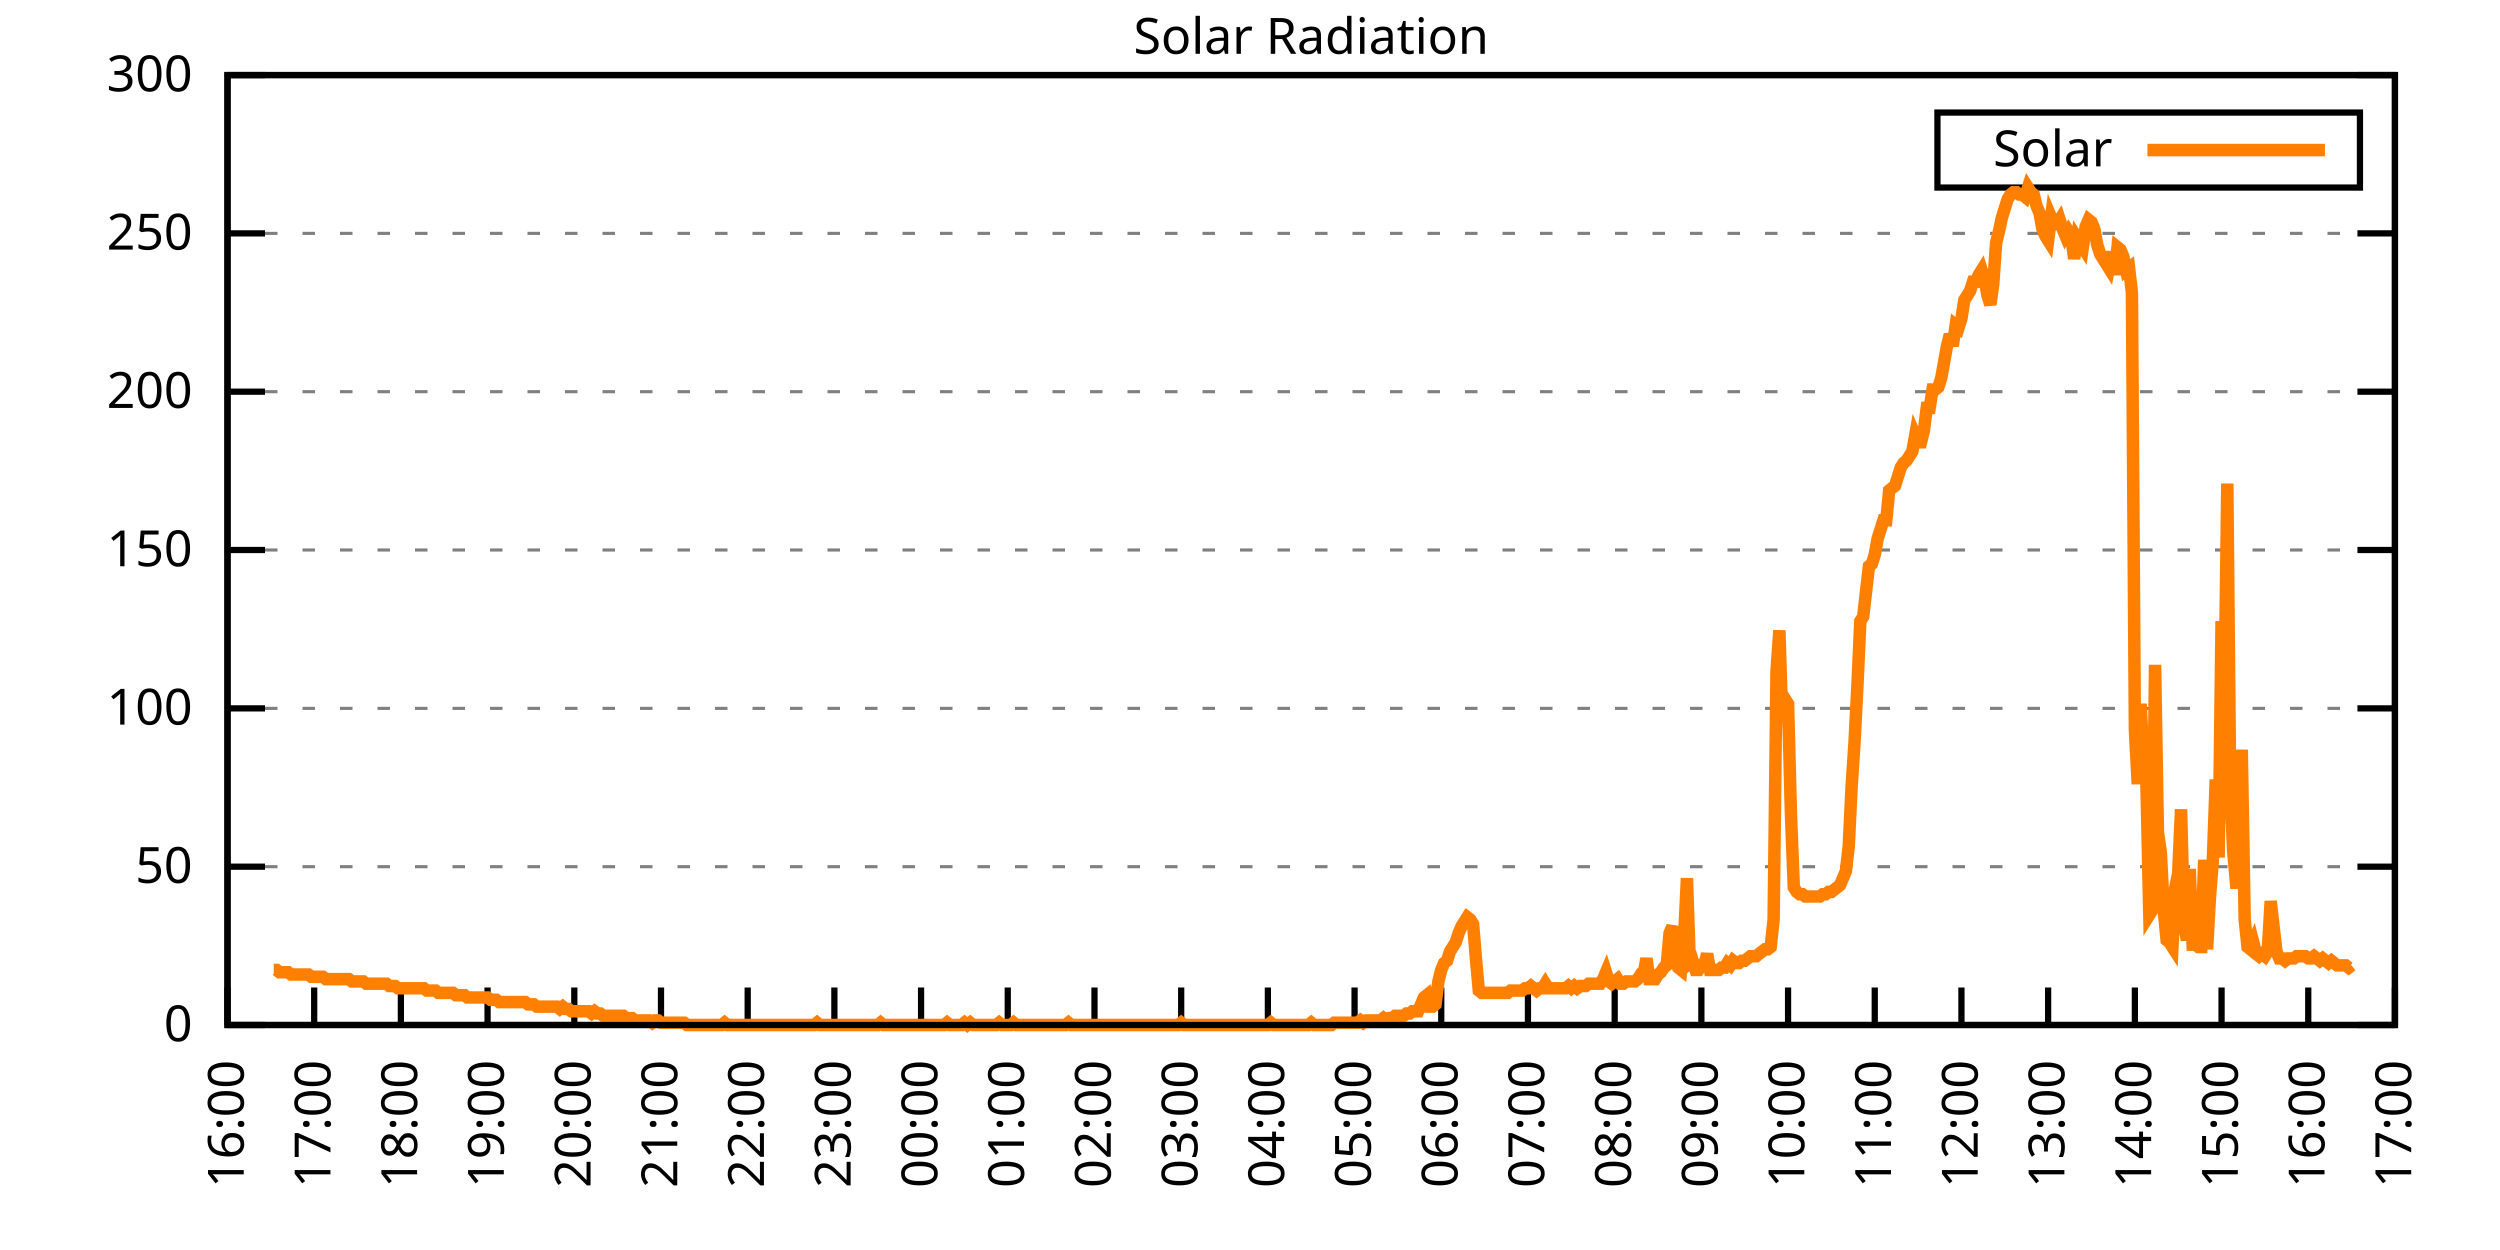
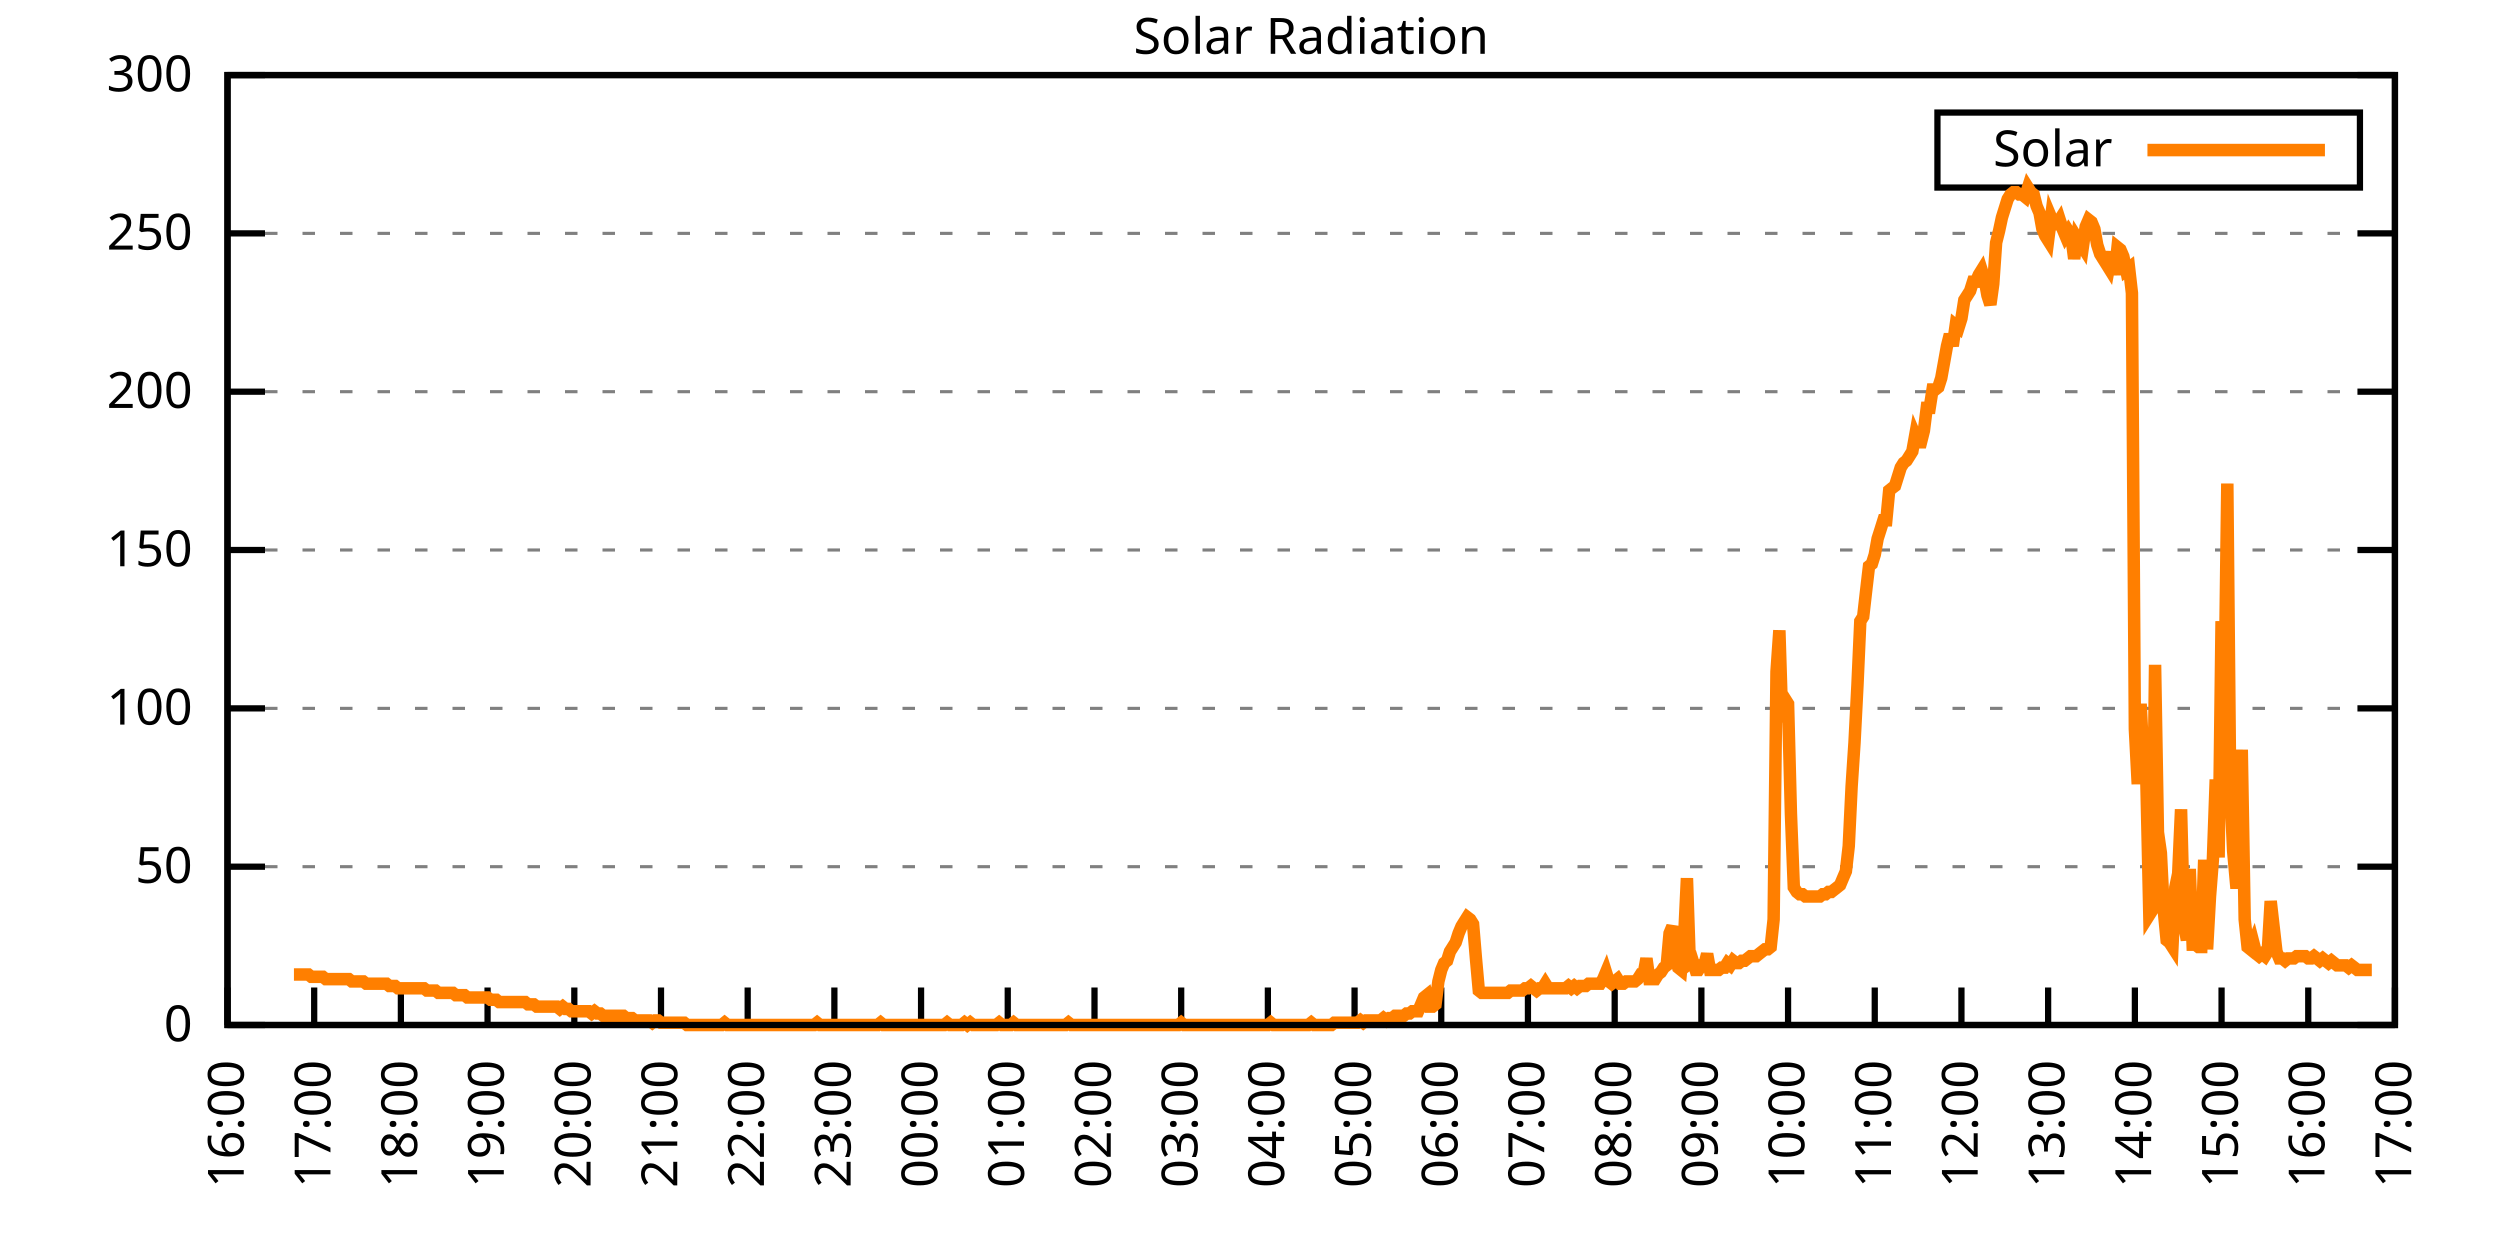
<svg xmlns="http://www.w3.org/2000/svg" xmlns:xlink="http://www.w3.org/1999/xlink" width="400" height="200" viewBox="0 0 400 200">
  <g id="gnuplot_canvas">
    <rect x="0" y="0" width="400" height="200" fill="none" />
    <defs>
      <circle id="gpDot" r="0.5" stroke-width="0.5" stroke="currentColor" />
      <path id="gpPt0" stroke-width="0.333" stroke="currentColor" d="M-1,0 h2 M0,-1 v2" />
      <path id="gpPt1" stroke-width="0.333" stroke="currentColor" d="M-1,-1 L1,1 M1,-1 L-1,1" />
      <path id="gpPt2" stroke-width="0.333" stroke="currentColor" d="M-1,0 L1,0 M0,-1 L0,1 M-1,-1 L1,1 M-1,1 L1,-1" />
      <rect id="gpPt3" stroke-width="0.333" stroke="currentColor" x="-1" y="-1" width="2" height="2" />
      <rect id="gpPt4" stroke-width="0.333" stroke="currentColor" fill="currentColor" x="-1" y="-1" width="2" height="2" />
      <circle id="gpPt5" stroke-width="0.333" stroke="currentColor" cx="0" cy="0" r="1" />
      <use xlink:href="#gpPt5" id="gpPt6" fill="currentColor" stroke="none" />
      <path id="gpPt7" stroke-width="0.333" stroke="currentColor" d="M0,-1.33 L-1.33,0.67 L1.33,0.67 z" />
      <use xlink:href="#gpPt7" id="gpPt8" fill="currentColor" stroke="none" />
      <use xlink:href="#gpPt7" id="gpPt9" stroke="currentColor" transform="rotate(180)" />
      <use xlink:href="#gpPt9" id="gpPt10" fill="currentColor" stroke="none" />
      <use xlink:href="#gpPt3" id="gpPt11" stroke="currentColor" transform="rotate(45)" />
      <use xlink:href="#gpPt11" id="gpPt12" fill="currentColor" stroke="none" />
      <path id="gpPt13" stroke-width="0.333" stroke="currentColor" d="M0,1.330 L1.265,0.411 L0.782,-1.067 L-0.782,-1.076 L-1.265,0.411 z" />
      <use xlink:href="#gpPt13" id="gpPt14" fill="currentColor" stroke="none" />
      <filter id="textbox" filterUnits="objectBoundingBox" x="0" y="0" height="1" width="1">
        <feFlood flood-color="white" flood-opacity="1" result="bgnd" />
        <feComposite in="SourceGraphic" in2="bgnd" operator="atop" />
      </filter>
      <filter id="greybox" filterUnits="objectBoundingBox" x="0" y="0" height="1" width="1">
        <feFlood flood-color="lightgrey" flood-opacity="1" result="grey" />
        <feComposite in="SourceGraphic" in2="grey" operator="atop" />
      </filter>
    </defs>
    <g fill="none" color="white" stroke="currentColor" stroke-width="1.00" stroke-linecap="butt" stroke-linejoin="miter">
</g>
    <g fill="none" color="black" stroke="currentColor" stroke-width="1.00" stroke-linecap="butt" stroke-linejoin="miter">
      <g stroke="none" shape-rendering="crispEdges">
        <polygon fill="rgb(255, 255, 255)" points="36.40,164.00 383.18,164.00 383.18,12.02 36.40,12.02 " />
      </g>
    </g>
    <g fill="none" color="black" stroke="currentColor" stroke-width="1.00" stroke-linecap="butt" stroke-linejoin="miter">
</g>
    <g fill="none" color="black" stroke="black" stroke-width="0.50" stroke-linecap="butt" stroke-linejoin="miter">
</g>
    <g fill="none" color="gray" stroke="currentColor" stroke-width="0.50" stroke-linecap="butt" stroke-linejoin="miter">
      <path stroke="gray" stroke-dasharray="2,4" class="gridline" d="M36.40,164.00 L383.19,164.00  " />
    </g>
    <g fill="none" color="gray" stroke="gray" stroke-width="1.00" stroke-linecap="butt" stroke-linejoin="miter">
</g>
    <g fill="none" color="black" stroke="currentColor" stroke-width="1.00" stroke-linecap="butt" stroke-linejoin="miter">
      <path stroke="black" d="M36.40,164.00 L42.40,164.00 M383.19,164.00 L377.19,164.00  " />
      <g transform="translate(30.80,166.60)" stroke="none" fill="black" font-family="Sans" font-size="8.00" text-anchor="end">
        <text>
          <tspan font-family="Sans"> 0</tspan>
        </text>
      </g>
    </g>
    <g fill="none" color="black" stroke="currentColor" stroke-width="1.00" stroke-linecap="butt" stroke-linejoin="miter">
</g>
    <g fill="none" color="black" stroke="black" stroke-width="0.50" stroke-linecap="butt" stroke-linejoin="miter">
</g>
    <g fill="none" color="gray" stroke="currentColor" stroke-width="0.50" stroke-linecap="butt" stroke-linejoin="miter">
      <path stroke="gray" stroke-dasharray="2,4" class="gridline" d="M36.40,138.67 L383.19,138.67  " />
    </g>
    <g fill="none" color="gray" stroke="gray" stroke-width="1.00" stroke-linecap="butt" stroke-linejoin="miter">
</g>
    <g fill="none" color="black" stroke="currentColor" stroke-width="1.00" stroke-linecap="butt" stroke-linejoin="miter">
      <path stroke="black" d="M36.40,138.67 L42.40,138.67 M383.19,138.67 L377.19,138.67  " />
      <g transform="translate(30.80,141.27)" stroke="none" fill="black" font-family="Sans" font-size="8.00" text-anchor="end">
        <text>
          <tspan font-family="Sans"> 50</tspan>
        </text>
      </g>
    </g>
    <g fill="none" color="black" stroke="currentColor" stroke-width="1.00" stroke-linecap="butt" stroke-linejoin="miter">
</g>
    <g fill="none" color="black" stroke="black" stroke-width="0.50" stroke-linecap="butt" stroke-linejoin="miter">
</g>
    <g fill="none" color="gray" stroke="currentColor" stroke-width="0.50" stroke-linecap="butt" stroke-linejoin="miter">
      <path stroke="gray" stroke-dasharray="2,4" class="gridline" d="M36.40,113.34 L383.19,113.34  " />
    </g>
    <g fill="none" color="gray" stroke="gray" stroke-width="1.00" stroke-linecap="butt" stroke-linejoin="miter">
</g>
    <g fill="none" color="black" stroke="currentColor" stroke-width="1.00" stroke-linecap="butt" stroke-linejoin="miter">
      <path stroke="black" d="M36.40,113.34 L42.40,113.34 M383.19,113.34 L377.19,113.34  " />
      <g transform="translate(30.80,115.94)" stroke="none" fill="black" font-family="Sans" font-size="8.00" text-anchor="end">
        <text>
          <tspan font-family="Sans"> 100</tspan>
        </text>
      </g>
    </g>
    <g fill="none" color="black" stroke="currentColor" stroke-width="1.00" stroke-linecap="butt" stroke-linejoin="miter">
</g>
    <g fill="none" color="black" stroke="black" stroke-width="0.50" stroke-linecap="butt" stroke-linejoin="miter">
</g>
    <g fill="none" color="gray" stroke="currentColor" stroke-width="0.50" stroke-linecap="butt" stroke-linejoin="miter">
      <path stroke="gray" stroke-dasharray="2,4" class="gridline" d="M36.40,88.00 L383.19,88.00  " />
    </g>
    <g fill="none" color="gray" stroke="gray" stroke-width="1.00" stroke-linecap="butt" stroke-linejoin="miter">
</g>
    <g fill="none" color="black" stroke="currentColor" stroke-width="1.00" stroke-linecap="butt" stroke-linejoin="miter">
      <path stroke="black" d="M36.40,88.00 L42.40,88.00 M383.19,88.00 L377.19,88.00  " />
      <g transform="translate(30.80,90.60)" stroke="none" fill="black" font-family="Sans" font-size="8.00" text-anchor="end">
        <text>
          <tspan font-family="Sans"> 150</tspan>
        </text>
      </g>
    </g>
    <g fill="none" color="black" stroke="currentColor" stroke-width="1.00" stroke-linecap="butt" stroke-linejoin="miter">
</g>
    <g fill="none" color="black" stroke="black" stroke-width="0.50" stroke-linecap="butt" stroke-linejoin="miter">
</g>
    <g fill="none" color="gray" stroke="currentColor" stroke-width="0.50" stroke-linecap="butt" stroke-linejoin="miter">
      <path stroke="gray" stroke-dasharray="2,4" class="gridline" d="M36.40,62.67 L383.19,62.67  " />
    </g>
    <g fill="none" color="gray" stroke="gray" stroke-width="1.00" stroke-linecap="butt" stroke-linejoin="miter">
</g>
    <g fill="none" color="black" stroke="currentColor" stroke-width="1.00" stroke-linecap="butt" stroke-linejoin="miter">
      <path stroke="black" d="M36.40,62.67 L42.40,62.67 M383.19,62.67 L377.19,62.67  " />
      <g transform="translate(30.80,65.27)" stroke="none" fill="black" font-family="Sans" font-size="8.00" text-anchor="end">
        <text>
          <tspan font-family="Sans"> 200</tspan>
        </text>
      </g>
    </g>
    <g fill="none" color="black" stroke="currentColor" stroke-width="1.00" stroke-linecap="butt" stroke-linejoin="miter">
</g>
    <g fill="none" color="black" stroke="black" stroke-width="0.50" stroke-linecap="butt" stroke-linejoin="miter">
</g>
    <g fill="none" color="gray" stroke="currentColor" stroke-width="0.50" stroke-linecap="butt" stroke-linejoin="miter">
      <path stroke="gray" stroke-dasharray="2,4" class="gridline" d="M36.40,37.34 L383.19,37.34  " />
    </g>
    <g fill="none" color="gray" stroke="gray" stroke-width="1.00" stroke-linecap="butt" stroke-linejoin="miter">
</g>
    <g fill="none" color="black" stroke="currentColor" stroke-width="1.00" stroke-linecap="butt" stroke-linejoin="miter">
      <path stroke="black" d="M36.40,37.34 L42.40,37.34 M383.19,37.34 L377.19,37.34  " />
      <g transform="translate(30.80,39.94)" stroke="none" fill="black" font-family="Sans" font-size="8.00" text-anchor="end">
        <text>
          <tspan font-family="Sans"> 250</tspan>
        </text>
      </g>
    </g>
    <g fill="none" color="black" stroke="currentColor" stroke-width="1.00" stroke-linecap="butt" stroke-linejoin="miter">
</g>
    <g fill="none" color="black" stroke="black" stroke-width="0.50" stroke-linecap="butt" stroke-linejoin="miter">
</g>
    <g fill="none" color="gray" stroke="currentColor" stroke-width="0.50" stroke-linecap="butt" stroke-linejoin="miter">
      <path stroke="gray" stroke-dasharray="2,4" class="gridline" d="M36.40,12.01 L383.19,12.01  " />
    </g>
    <g fill="none" color="gray" stroke="gray" stroke-width="1.00" stroke-linecap="butt" stroke-linejoin="miter">
</g>
    <g fill="none" color="black" stroke="currentColor" stroke-width="1.00" stroke-linecap="butt" stroke-linejoin="miter">
      <path stroke="black" d="M36.40,12.01 L42.40,12.01 M383.19,12.01 L377.19,12.01  " />
      <g transform="translate(30.80,14.61)" stroke="none" fill="black" font-family="Sans" font-size="8.00" text-anchor="end">
        <text>
          <tspan font-family="Sans"> 300</tspan>
        </text>
      </g>
    </g>
    <g fill="none" color="black" stroke="currentColor" stroke-width="1.00" stroke-linecap="butt" stroke-linejoin="miter">
      <path stroke="black" d="M36.40,164.00 L36.40,158.00  " />
      <g transform="translate(39.00,169.60) rotate(270.00)" stroke="none" fill="black" font-family="Sans" font-size="8.00" text-anchor="end">
        <text>
          <tspan font-family="Sans">16:00</tspan>
        </text>
      </g>
    </g>
    <g fill="none" color="black" stroke="currentColor" stroke-width="1.00" stroke-linecap="butt" stroke-linejoin="miter">
      <path stroke="black" d="M50.27,164.00 L50.27,158.00  " />
      <g transform="translate(52.87,169.60) rotate(270.00)" stroke="none" fill="black" font-family="Sans" font-size="8.00" text-anchor="end">
        <text>
          <tspan font-family="Sans">17:00</tspan>
        </text>
      </g>
    </g>
    <g fill="none" color="black" stroke="currentColor" stroke-width="1.00" stroke-linecap="butt" stroke-linejoin="miter">
      <path stroke="black" d="M64.14,164.00 L64.14,158.00  " />
      <g transform="translate(66.74,169.60) rotate(270.00)" stroke="none" fill="black" font-family="Sans" font-size="8.00" text-anchor="end">
        <text>
          <tspan font-family="Sans">18:00</tspan>
        </text>
      </g>
    </g>
    <g fill="none" color="black" stroke="currentColor" stroke-width="1.00" stroke-linecap="butt" stroke-linejoin="miter">
      <path stroke="black" d="M78.01,164.00 L78.01,158.00  " />
      <g transform="translate(80.61,169.60) rotate(270.00)" stroke="none" fill="black" font-family="Sans" font-size="8.00" text-anchor="end">
        <text>
          <tspan font-family="Sans">19:00</tspan>
        </text>
      </g>
    </g>
    <g fill="none" color="black" stroke="currentColor" stroke-width="1.00" stroke-linecap="butt" stroke-linejoin="miter">
      <path stroke="black" d="M91.89,164.00 L91.89,158.00  " />
      <g transform="translate(94.49,169.60) rotate(270.00)" stroke="none" fill="black" font-family="Sans" font-size="8.00" text-anchor="end">
        <text>
          <tspan font-family="Sans">20:00</tspan>
        </text>
      </g>
    </g>
    <g fill="none" color="black" stroke="currentColor" stroke-width="1.00" stroke-linecap="butt" stroke-linejoin="miter">
      <path stroke="black" d="M105.76,164.00 L105.76,158.00  " />
      <g transform="translate(108.36,169.60) rotate(270.00)" stroke="none" fill="black" font-family="Sans" font-size="8.00" text-anchor="end">
        <text>
          <tspan font-family="Sans">21:00</tspan>
        </text>
      </g>
    </g>
    <g fill="none" color="black" stroke="currentColor" stroke-width="1.00" stroke-linecap="butt" stroke-linejoin="miter">
      <path stroke="black" d="M119.63,164.00 L119.63,158.00  " />
      <g transform="translate(122.23,169.60) rotate(270.00)" stroke="none" fill="black" font-family="Sans" font-size="8.00" text-anchor="end">
        <text>
          <tspan font-family="Sans">22:00</tspan>
        </text>
      </g>
    </g>
    <g fill="none" color="black" stroke="currentColor" stroke-width="1.00" stroke-linecap="butt" stroke-linejoin="miter">
      <path stroke="black" d="M133.50,164.00 L133.50,158.00  " />
      <g transform="translate(136.10,169.60) rotate(270.00)" stroke="none" fill="black" font-family="Sans" font-size="8.00" text-anchor="end">
        <text>
          <tspan font-family="Sans">23:00</tspan>
        </text>
      </g>
    </g>
    <g fill="none" color="black" stroke="currentColor" stroke-width="1.00" stroke-linecap="butt" stroke-linejoin="miter">
      <path stroke="black" d="M147.37,164.00 L147.37,158.00  " />
      <g transform="translate(149.97,169.60) rotate(270.00)" stroke="none" fill="black" font-family="Sans" font-size="8.00" text-anchor="end">
        <text>
          <tspan font-family="Sans">00:00</tspan>
        </text>
      </g>
    </g>
    <g fill="none" color="black" stroke="currentColor" stroke-width="1.00" stroke-linecap="butt" stroke-linejoin="miter">
      <path stroke="black" d="M161.24,164.00 L161.24,158.00  " />
      <g transform="translate(163.84,169.60) rotate(270.00)" stroke="none" fill="black" font-family="Sans" font-size="8.00" text-anchor="end">
        <text>
          <tspan font-family="Sans">01:00</tspan>
        </text>
      </g>
    </g>
    <g fill="none" color="black" stroke="currentColor" stroke-width="1.00" stroke-linecap="butt" stroke-linejoin="miter">
      <path stroke="black" d="M175.12,164.00 L175.12,158.00  " />
      <g transform="translate(177.72,169.60) rotate(270.00)" stroke="none" fill="black" font-family="Sans" font-size="8.00" text-anchor="end">
        <text>
          <tspan font-family="Sans">02:00</tspan>
        </text>
      </g>
    </g>
    <g fill="none" color="black" stroke="currentColor" stroke-width="1.00" stroke-linecap="butt" stroke-linejoin="miter">
      <path stroke="black" d="M188.99,164.00 L188.99,158.00  " />
      <g transform="translate(191.59,169.60) rotate(270.00)" stroke="none" fill="black" font-family="Sans" font-size="8.00" text-anchor="end">
        <text>
          <tspan font-family="Sans">03:00</tspan>
        </text>
      </g>
    </g>
    <g fill="none" color="black" stroke="currentColor" stroke-width="1.00" stroke-linecap="butt" stroke-linejoin="miter">
      <path stroke="black" d="M202.86,164.00 L202.86,158.00  " />
      <g transform="translate(205.46,169.60) rotate(270.00)" stroke="none" fill="black" font-family="Sans" font-size="8.00" text-anchor="end">
        <text>
          <tspan font-family="Sans">04:00</tspan>
        </text>
      </g>
    </g>
    <g fill="none" color="black" stroke="currentColor" stroke-width="1.00" stroke-linecap="butt" stroke-linejoin="miter">
      <path stroke="black" d="M216.73,164.00 L216.73,158.00  " />
      <g transform="translate(219.33,169.60) rotate(270.00)" stroke="none" fill="black" font-family="Sans" font-size="8.00" text-anchor="end">
        <text>
          <tspan font-family="Sans">05:00</tspan>
        </text>
      </g>
    </g>
    <g fill="none" color="black" stroke="currentColor" stroke-width="1.00" stroke-linecap="butt" stroke-linejoin="miter">
      <path stroke="black" d="M230.60,164.00 L230.60,158.00  " />
      <g transform="translate(233.20,169.60) rotate(270.00)" stroke="none" fill="black" font-family="Sans" font-size="8.00" text-anchor="end">
        <text>
          <tspan font-family="Sans">06:00</tspan>
        </text>
      </g>
    </g>
    <g fill="none" color="black" stroke="currentColor" stroke-width="1.00" stroke-linecap="butt" stroke-linejoin="miter">
      <path stroke="black" d="M244.47,164.00 L244.47,158.00  " />
      <g transform="translate(247.07,169.60) rotate(270.00)" stroke="none" fill="black" font-family="Sans" font-size="8.00" text-anchor="end">
        <text>
          <tspan font-family="Sans">07:00</tspan>
        </text>
      </g>
    </g>
    <g fill="none" color="black" stroke="currentColor" stroke-width="1.00" stroke-linecap="butt" stroke-linejoin="miter">
      <path stroke="black" d="M258.35,164.00 L258.35,158.00  " />
      <g transform="translate(260.95,169.60) rotate(270.00)" stroke="none" fill="black" font-family="Sans" font-size="8.00" text-anchor="end">
        <text>
          <tspan font-family="Sans">08:00</tspan>
        </text>
      </g>
    </g>
    <g fill="none" color="black" stroke="currentColor" stroke-width="1.00" stroke-linecap="butt" stroke-linejoin="miter">
      <path stroke="black" d="M272.22,164.00 L272.22,158.00  " />
      <g transform="translate(274.82,169.60) rotate(270.00)" stroke="none" fill="black" font-family="Sans" font-size="8.00" text-anchor="end">
        <text>
          <tspan font-family="Sans">09:00</tspan>
        </text>
      </g>
    </g>
    <g fill="none" color="black" stroke="currentColor" stroke-width="1.00" stroke-linecap="butt" stroke-linejoin="miter">
      <path stroke="black" d="M286.09,164.00 L286.09,158.00  " />
      <g transform="translate(288.69,169.60) rotate(270.00)" stroke="none" fill="black" font-family="Sans" font-size="8.00" text-anchor="end">
        <text>
          <tspan font-family="Sans">10:00</tspan>
        </text>
      </g>
    </g>
    <g fill="none" color="black" stroke="currentColor" stroke-width="1.00" stroke-linecap="butt" stroke-linejoin="miter">
      <path stroke="black" d="M299.96,164.00 L299.96,158.00  " />
      <g transform="translate(302.56,169.60) rotate(270.00)" stroke="none" fill="black" font-family="Sans" font-size="8.00" text-anchor="end">
        <text>
          <tspan font-family="Sans">11:00</tspan>
        </text>
      </g>
    </g>
    <g fill="none" color="black" stroke="currentColor" stroke-width="1.00" stroke-linecap="butt" stroke-linejoin="miter">
      <path stroke="black" d="M313.83,164.00 L313.83,158.00  " />
      <g transform="translate(316.43,169.60) rotate(270.00)" stroke="none" fill="black" font-family="Sans" font-size="8.00" text-anchor="end">
        <text>
          <tspan font-family="Sans">12:00</tspan>
        </text>
      </g>
    </g>
    <g fill="none" color="black" stroke="currentColor" stroke-width="1.00" stroke-linecap="butt" stroke-linejoin="miter">
      <path stroke="black" d="M327.70,164.00 L327.70,158.00  " />
      <g transform="translate(330.30,169.60) rotate(270.00)" stroke="none" fill="black" font-family="Sans" font-size="8.00" text-anchor="end">
        <text>
          <tspan font-family="Sans">13:00</tspan>
        </text>
      </g>
    </g>
    <g fill="none" color="black" stroke="currentColor" stroke-width="1.00" stroke-linecap="butt" stroke-linejoin="miter">
      <path stroke="black" d="M341.58,164.00 L341.58,158.00  " />
      <g transform="translate(344.18,169.60) rotate(270.00)" stroke="none" fill="black" font-family="Sans" font-size="8.00" text-anchor="end">
        <text>
          <tspan font-family="Sans">14:00</tspan>
        </text>
      </g>
    </g>
    <g fill="none" color="black" stroke="currentColor" stroke-width="1.00" stroke-linecap="butt" stroke-linejoin="miter">
      <path stroke="black" d="M355.45,164.00 L355.45,158.00  " />
      <g transform="translate(358.05,169.60) rotate(270.00)" stroke="none" fill="black" font-family="Sans" font-size="8.00" text-anchor="end">
        <text>
          <tspan font-family="Sans">15:00</tspan>
        </text>
      </g>
    </g>
    <g fill="none" color="black" stroke="currentColor" stroke-width="1.00" stroke-linecap="butt" stroke-linejoin="miter">
      <path stroke="black" d="M369.32,164.00 L369.32,158.00  " />
      <g transform="translate(371.92,169.60) rotate(270.00)" stroke="none" fill="black" font-family="Sans" font-size="8.00" text-anchor="end">
        <text>
          <tspan font-family="Sans">16:00</tspan>
        </text>
      </g>
    </g>
    <g fill="none" color="black" stroke="currentColor" stroke-width="1.00" stroke-linecap="butt" stroke-linejoin="miter">
      <path stroke="black" d="M383.19,164.00 L383.19,158.00  " />
      <g transform="translate(385.79,169.60) rotate(270.00)" stroke="none" fill="black" font-family="Sans" font-size="8.00" text-anchor="end">
        <text>
          <tspan font-family="Sans">17:00</tspan>
        </text>
      </g>
    </g>
    <g fill="none" color="black" stroke="currentColor" stroke-width="1.00" stroke-linecap="butt" stroke-linejoin="miter">
</g>
    <g fill="none" color="black" stroke="currentColor" stroke-width="1.00" stroke-linecap="butt" stroke-linejoin="miter">
      <path stroke="black" d="M36.40,12.01 L36.40,164.00 L383.19,164.00 L383.19,12.01 L36.40,12.01 Z  " />
    </g>
    <g fill="none" color="black" stroke="currentColor" stroke-width="1.00" stroke-linecap="butt" stroke-linejoin="miter">
</g>
    <g fill="none" color="black" stroke="currentColor" stroke-width="1.00" stroke-linecap="butt" stroke-linejoin="miter">
      <path stroke="black" d="M309.99,30.01 L309.99,18.01 L377.59,18.01 L377.59,30.01 L309.99,30.01 Z  " />
    </g>
    <g id="Solar_Radiation_plot_1">
      <g fill="none" color="white" stroke="black" stroke-width="2.00" stroke-linecap="butt" stroke-linejoin="miter">
</g>
      <g fill="none" color="black" stroke="currentColor" stroke-width="2.00" stroke-linecap="butt" stroke-linejoin="miter">
        <g transform="translate(337.99,26.61)" stroke="none" fill="black" font-family="Sans" font-size="8.00" text-anchor="end">
          <text>
            <tspan font-family="Sans">Solar</tspan>
          </text>
        </g>
      </g>
      <g fill="none" color="black" stroke="currentColor" stroke-width="2.00" stroke-linecap="butt" stroke-linejoin="miter">
-         <path stroke="rgb(255, 127,   0)" d="M343.59,24.01 L371.99,24.01 M43.80,155.19 L44.26,155.19 L44.72,155.56 L45.19,155.56 L45.65,155.56 L46.11,155.56   L46.57,155.92 L47.03,155.92 L47.50,155.92 L47.96,155.92 L48.42,155.92 L48.88,155.92 L49.35,155.92 L49.81,156.29   L50.27,156.29 L50.73,156.29 L51.20,156.29 L51.66,156.29 L52.12,156.66 L52.58,156.66 L53.05,156.66 L53.51,156.66   L53.97,156.66 L54.43,156.66 L54.90,156.66 L55.36,156.66 L55.82,156.66 L56.28,157.03 L56.75,157.03 L57.21,157.03   L57.67,157.03 L58.13,157.03 L58.59,157.39 L59.06,157.39 L59.52,157.39 L59.98,157.39 L60.44,157.39 L60.91,157.39   L61.37,157.39 L61.83,157.39 L62.29,157.76 L62.76,157.76 L63.22,157.76 L63.68,158.13 L64.14,158.13 L64.61,158.13   L65.07,158.13 L65.53,158.13 L65.99,158.13 L66.46,158.13 L66.92,158.13 L67.38,158.13 L67.84,158.13 L68.30,158.49   L68.77,158.49 L69.23,158.49 L69.69,158.49 L70.15,158.86 L70.62,158.86 L71.08,158.86 L71.54,158.86 L72.00,158.86   L72.47,158.86 L72.93,159.23 L73.39,159.23 L73.85,159.23 L74.32,159.23 L74.78,159.60 L75.24,159.60 L75.70,159.60   L76.17,159.60 L76.63,159.60 L77.09,159.60 L77.55,159.60 L78.01,159.60 L78.48,159.96 L78.94,159.96 L79.40,159.96   L79.86,160.33 L80.33,160.33 L80.79,160.33 L81.25,160.33 L81.71,160.33 L82.18,160.33 L82.64,160.33 L83.10,160.33   L83.56,160.33 L84.03,160.33 L84.49,160.70 L84.95,160.70 L85.41,160.70 L85.88,161.06 L86.34,161.06 L86.80,161.06   L87.26,161.06 L87.72,161.06 L88.19,161.06 L88.65,161.06 L89.11,161.06 L89.57,161.43 L90.04,161.06 L90.50,161.43   L90.96,161.43 L91.42,161.80 L91.89,161.80 L92.35,161.80 L92.81,161.80 L93.27,161.80 L93.74,161.80 L94.20,161.80   L94.66,162.16 L95.12,161.80 L95.59,162.16 L96.05,162.16 L96.51,162.53 L96.97,162.53 L97.44,162.53 L97.90,162.53   L98.36,162.53 L98.82,162.53 L99.28,162.53 L99.75,162.53 L100.21,162.90 L100.67,162.90 L101.13,162.90 L101.60,163.27   L102.06,163.27 L102.52,163.27 L102.98,163.27 L103.45,163.27 L103.91,163.27 L104.37,163.63 L104.83,163.27 L105.30,163.27   L105.76,163.63 L106.22,163.63 L106.68,163.63 L107.15,163.63 L107.61,163.63 L108.07,163.63 L108.53,163.63 L108.99,163.63   L109.46,163.63 L109.92,164.00 L110.38,164.00 L110.84,164.00 L111.31,164.00 L111.77,164.00 L112.23,164.00 L112.69,164.00   L113.16,164.00 L113.62,164.00 L114.08,164.00 L114.54,164.00 L115.01,164.00 L115.47,164.00 L115.93,163.63 L116.39,164.00   L116.86,164.00 L117.32,164.00 L117.78,164.00 L118.24,164.00 L118.70,164.00 L119.17,164.00 L119.63,164.00 L120.09,164.00   L120.55,164.00 L120.79,164.00 L121.48,164.00 L121.94,164.00 L122.40,164.00 L122.87,164.00 L123.33,164.00 L123.79,164.00   L124.25,164.00 L124.72,164.00 L125.18,164.00 L125.64,164.00 L126.10,164.00 L126.57,164.00 L127.03,164.00 L127.49,164.00   L127.95,164.00 L128.41,164.00 L128.88,164.00 L129.34,164.00 L129.80,164.00 L130.26,164.00 L130.73,163.63 L131.19,164.00   L131.65,164.00 L132.11,164.00 L132.58,164.00 L133.04,164.00 L133.50,164.00 L133.96,164.00 L134.43,164.00 L134.89,164.00   L135.35,164.00 L135.81,164.00 L136.28,164.00 L136.74,164.00 L137.20,164.00 L137.66,164.00 L138.13,164.00 L138.59,164.00   L139.05,164.00 L139.51,164.00 L139.97,164.00 L140.44,164.00 L140.90,163.63 L141.36,164.00 L141.82,164.00 L142.29,164.00   L142.75,164.00 L143.21,164.00 L143.67,164.00 L144.14,164.00 L144.60,164.00 L145.06,164.00 L145.52,164.00 L145.99,164.00   L146.45,164.00 L146.91,164.00 L147.37,164.00 L147.84,164.00 L148.30,164.00 L148.76,164.00 L149.22,164.00 L149.68,164.00   L150.15,164.00 L150.61,164.00 L151.07,164.00 L151.53,163.63 L152.00,164.00 L152.46,164.00 L152.92,164.00 L153.38,164.00   L153.85,164.00 L154.31,163.63 L154.77,164.00 L155.23,163.63 L155.70,164.00 L156.16,164.00 L156.62,164.00 L157.08,164.00   L157.55,164.00 L158.01,164.00 L158.47,164.00 L158.93,164.00 L159.39,164.00 L159.86,163.63 L160.32,164.00 L160.78,164.00   L161.24,164.00 L161.71,164.00 L162.17,163.63 L162.63,164.00 L163.09,164.00 L163.56,164.00 L164.02,164.00 L164.48,164.00   L164.94,164.00 L165.41,164.00 L165.87,164.00 L166.33,164.00 L166.79,164.00 L167.26,164.00 L167.72,164.00 L168.18,164.00   L168.64,164.00 L169.10,164.00 L169.57,164.00 L170.03,164.00 L170.49,164.00 L170.95,163.63 L171.42,164.00 L171.88,164.00   L172.34,164.00 L172.80,164.00 L173.27,164.00 L173.73,164.00 L174.19,164.00 L174.65,164.00 L175.12,164.00 L175.58,164.00   L176.04,164.00 L176.50,164.00 L176.97,164.00 L177.43,164.00 L177.89,164.00 L178.35,164.00 L178.82,164.00 L179.28,164.00   L179.74,164.00 L180.20,164.00 L180.66,164.00 L181.13,164.00 L181.59,164.00 L182.05,164.00 L182.51,164.00 L182.98,164.00   L183.44,164.00 L183.90,164.00 L184.36,164.00 L184.83,164.00 L185.29,164.00 L185.75,164.00 L186.21,164.00 L186.68,164.00   L187.14,164.00 L187.60,164.00 L188.06,164.00 L188.53,164.00 L188.99,163.63 L189.45,164.00 L189.91,164.00 L190.37,164.00   L190.84,164.00 L191.30,164.00 L191.76,164.00 L192.22,164.00 L192.69,164.00 L193.15,164.00 L193.61,164.00 L194.07,164.00   L194.54,164.00 L195.00,164.00 L195.46,164.00 L195.92,164.00 L196.39,164.00 L196.85,164.00 L197.31,164.00 L197.77,164.00   L198.24,164.00 L198.70,164.00 L199.16,164.00 L199.62,164.00 L200.08,164.00 L200.55,164.00 L201.01,164.00 L201.47,164.00   L201.93,164.00 L202.40,164.00 L202.86,164.00 L203.32,163.63 L203.78,164.00 L204.25,164.00 L204.71,164.00 L205.17,164.00   L205.63,164.00 L206.10,164.00 L206.56,164.00 L207.02,164.00 L207.48,164.00 L207.95,164.00 L208.41,164.00 L208.87,164.00   L209.33,164.00 L209.80,163.63 L210.26,164.00 L210.72,164.00 L211.18,164.00 L211.64,164.00 L212.11,164.00 L212.57,164.00   L213.03,164.00 L213.49,163.63 L213.96,163.63 L214.42,163.63 L214.88,163.63 L215.34,163.63 L215.81,163.63 L216.27,163.63   L216.73,163.63 L217.19,163.63 L217.66,163.27 L218.12,163.63 L218.58,163.27 L219.04,163.27 L219.51,163.27 L219.97,163.27   L220.43,163.27 L220.89,163.27 L221.35,162.90 L221.82,163.27 L222.28,162.90 L222.74,162.90 L223.20,162.53 L223.67,162.53   L224.13,162.53 L224.59,162.53 L225.05,162.16 L225.52,162.16 L225.98,161.80 L226.44,161.80 L226.90,161.80 L227.37,160.70   L227.83,159.60 L228.29,159.23 L228.75,161.06 L229.22,161.06 L229.68,160.70 L230.14,157.03 L230.60,155.19 L231.06,154.09   L231.53,153.72 L231.99,152.25 L232.45,151.52 L232.91,150.79 L233.38,149.32 L233.84,148.22 L234.30,147.48 L234.76,146.75   L235.23,147.11 L235.69,147.85 L236.15,153.35 L236.61,158.49 L237.08,158.86 L237.54,158.86 L238.00,158.86 L238.46,158.86   L238.93,158.86 L239.39,158.86 L239.85,158.86 L240.31,158.86 L240.77,158.86 L241.24,158.86 L241.70,158.49 L242.16,158.49   L242.62,158.49 L243.09,158.49 L243.55,158.49 L244.01,158.13 L244.47,158.13 L244.94,157.76 L245.40,158.13 L245.86,158.49   L246.32,158.13 L246.79,158.13 L247.25,157.39 L247.71,158.13 L248.17,158.13 L248.64,158.13 L249.10,158.13 L249.56,158.13   L250.02,158.13 L250.49,158.13 L250.95,157.76 L251.41,158.13 L251.87,157.76 L252.33,158.13 L252.80,157.76 L253.26,157.76   L253.72,157.76 L254.18,157.39 L254.65,157.39 L255.11,157.39 L255.57,157.39 L256.03,157.39 L256.50,156.66 L256.96,155.56   L257.42,157.03 L257.88,157.39 L258.35,157.03 L258.81,156.66 L259.27,157.39 L259.73,157.39 L260.20,157.03 L260.66,157.03   L261.12,157.03 L261.58,157.03 L262.04,156.66 L262.51,155.92 L262.97,155.92 L263.43,153.35 L263.89,156.66 L264.36,156.66   L264.82,156.66 L265.28,155.92 L265.74,155.56 L266.21,154.82 L266.67,154.46 L267.13,149.32 L267.59,148.22 L268.06,152.99   L268.52,154.82 L268.98,155.19 L269.44,150.42 L269.91,140.51 L270.37,154.09 L270.83,153.72 L271.29,155.19 L271.75,155.19   L272.22,154.46 L272.68,154.46 L273.14,152.62 L273.60,155.19 L274.07,155.19 L274.53,155.19 L274.99,155.19 L275.45,154.82   L275.92,154.82 L276.38,154.09 L276.84,154.46 L277.30,153.72 L277.77,154.09 L278.23,154.09 L278.69,153.72 L279.15,153.72   L279.62,153.35 L280.08,152.99 L280.54,152.99 L281.00,152.99 L281.46,152.62 L281.93,152.25 L282.39,151.89 L282.85,151.89   L283.31,151.52 L283.78,147.11 L284.24,107.47 L284.70,100.86 L285.16,115.55 L285.63,111.88 L286.09,112.61 L286.55,130.23   L287.01,141.98 L287.48,142.71 L287.94,143.08 L288.40,143.08 L288.86,143.44 L289.33,143.44 L289.79,143.44 L290.25,143.44   L290.71,143.44 L291.18,143.44 L291.64,143.08 L292.10,143.08 L292.56,142.71 L293.02,142.71 L293.49,142.34 L293.95,141.98   L294.41,141.61 L294.87,140.51 L295.34,139.41 L295.80,135.37 L296.26,125.82 L296.72,118.85 L297.19,109.67 L297.65,99.39   L298.11,98.66 L298.57,94.62 L299.04,90.59 L299.50,90.22 L299.96,88.75 L300.42,86.18 L300.89,84.71 L301.35,83.24   L301.81,83.24 L302.27,78.47 L302.73,78.10 L303.20,77.74 L303.66,76.27 L304.12,74.80 L304.58,74.07 L305.05,73.70   L305.51,72.97 L305.97,72.23 L306.43,69.66 L306.90,70.76 L307.36,70.76 L307.82,68.93 L308.28,65.26 L308.75,65.26   L309.21,62.32 L309.67,62.32 L310.13,61.95 L310.60,60.48 L311.06,57.92 L311.52,55.35 L311.98,53.51 L312.44,55.35   L312.91,52.04 L313.37,52.41 L313.83,50.94 L314.29,48.00 L314.76,47.27 L315.22,46.54 L315.68,45.07 L316.14,45.07   L316.61,43.97 L317.07,43.23 L317.53,44.70 L317.99,47.27 L318.46,48.74 L318.92,45.43 L319.38,38.83 L319.84,36.99   L320.31,34.79 L320.77,33.32 L321.23,31.85 L321.69,31.12 L322.15,30.75 L322.62,30.75 L323.08,31.12 L323.54,31.12   L324.00,31.49 L324.47,30.02 L324.93,30.75 L325.39,31.12 L325.85,32.95 L326.32,34.06 L326.78,36.63 L327.24,37.73   L327.70,38.46 L328.17,34.79 L328.63,35.89 L329.09,35.89 L329.55,35.16 L330.02,36.63 L330.48,37.73 L330.94,36.99   L331.40,37.73 L331.87,41.40 L332.33,38.09 L332.79,38.83 L333.25,39.56 L333.71,36.26 L334.18,35.16 L334.64,35.52   L335.10,36.63 L335.56,39.19 L336.03,40.66 L336.49,41.40 L336.95,42.13 L337.41,42.87 L337.88,40.30 L338.34,43.97   L338.80,39.56 L339.26,39.93 L339.73,41.03 L340.19,43.23 L340.65,42.87 L341.11,46.90 L341.58,116.65 L342.04,125.46   L342.50,112.61 L342.96,121.79 L343.42,125.09 L343.89,146.38 L344.35,145.65 L344.81,106.37 L345.27,133.17 L345.74,136.47   L346.20,145.65 L346.66,150.42 L347.12,150.79 L347.59,151.52 L348.05,141.98 L348.51,139.77 L348.97,129.49 L349.44,147.85   L349.90,150.42 L350.36,139.04 L350.82,151.15 L351.29,151.15 L351.75,151.52 L352.21,151.52 L352.67,137.57 L353.13,151.89   L353.60,143.44 L354.06,137.57 L354.52,124.72 L354.98,137.20 L355.45,99.39 L355.91,112.98 L356.37,77.37 L356.83,125.82   L357.30,136.10 L357.76,141.24 L358.22,141.24 L358.68,119.95 L359.15,147.11 L359.61,151.52 L360.07,151.89 L360.53,150.79   L361.00,152.62 L361.46,152.99 L361.92,152.62 L362.38,152.99 L362.84,152.25 L363.31,144.18 L363.77,148.22 L364.23,152.25   L364.69,153.35 L365.16,153.35 L365.62,153.72 L366.08,153.35 L366.54,153.35 L367.01,153.35 L367.47,152.99 L367.93,152.99   L368.39,152.99 L368.86,152.99 L369.32,153.35 L369.78,153.35 L370.24,152.99 L370.71,153.35 L371.17,153.72 L371.63,153.35   L372.09,153.72 L372.56,154.09 L373.02,153.72 L373.48,154.09 L373.94,154.46 L374.40,154.46 L374.87,154.46 L375.33,154.46   L375.79,154.82 L376.25,154.46  " />
+         <path stroke="rgb(255, 127,   0)" d="M343.59,24.01 L371.99,24.01 M47.03,155.92 L47.50,155.92 L47.96,155.92 L48.42,155.92 L48.88,155.92 L49.35,155.92   L49.81,156.29 L50.27,156.29 L50.73,156.29 L51.20,156.29 L51.66,156.29 L52.12,156.66 L52.58,156.66 L53.05,156.66   L53.51,156.66 L53.97,156.66 L54.43,156.66 L54.90,156.66 L55.36,156.66 L55.82,156.66 L56.28,157.03 L56.75,157.03   L57.21,157.03 L57.67,157.03 L58.13,157.03 L58.59,157.39 L59.06,157.39 L59.52,157.39 L59.98,157.39 L60.44,157.39   L60.91,157.39 L61.37,157.39 L61.83,157.39 L62.29,157.76 L62.76,157.76 L63.22,157.76 L63.68,158.13 L64.14,158.13   L64.61,158.13 L65.07,158.13 L65.53,158.13 L65.99,158.13 L66.46,158.13 L66.92,158.13 L67.38,158.13 L67.84,158.13   L68.30,158.49 L68.77,158.49 L69.23,158.49 L69.69,158.49 L70.15,158.86 L70.62,158.86 L71.08,158.86 L71.54,158.86   L72.00,158.86 L72.47,158.86 L72.93,159.23 L73.39,159.23 L73.85,159.23 L74.32,159.23 L74.78,159.60 L75.24,159.60   L75.70,159.60 L76.17,159.60 L76.63,159.60 L77.09,159.60 L77.55,159.60 L78.01,159.60 L78.48,159.96 L78.94,159.96   L79.40,159.96 L79.86,160.33 L80.33,160.33 L80.79,160.33 L81.25,160.33 L81.71,160.33 L82.18,160.33 L82.64,160.33   L83.10,160.33 L83.56,160.33 L84.03,160.33 L84.49,160.70 L84.95,160.70 L85.41,160.70 L85.88,161.06 L86.34,161.06   L86.80,161.06 L87.26,161.06 L87.72,161.06 L88.19,161.06 L88.65,161.06 L89.11,161.06 L89.57,161.43 L90.04,161.06   L90.50,161.43 L90.96,161.43 L91.42,161.80 L91.89,161.80 L92.35,161.80 L92.81,161.80 L93.27,161.80 L93.74,161.80   L94.20,161.80 L94.66,162.16 L95.12,161.80 L95.59,162.16 L96.05,162.16 L96.51,162.53 L96.97,162.53 L97.44,162.53   L97.90,162.53 L98.36,162.53 L98.82,162.53 L99.28,162.53 L99.75,162.53 L100.21,162.90 L100.67,162.90 L101.13,162.90   L101.60,163.27 L102.06,163.27 L102.52,163.27 L102.98,163.27 L103.45,163.27 L103.91,163.27 L104.37,163.63 L104.83,163.27   L105.30,163.27 L105.76,163.63 L106.22,163.63 L106.68,163.63 L107.15,163.63 L107.61,163.63 L108.07,163.63 L108.53,163.63   L108.99,163.63 L109.46,163.63 L109.92,164.00 L110.38,164.00 L110.84,164.00 L111.31,164.00 L111.77,164.00 L112.23,164.00   L112.69,164.00 L113.16,164.00 L113.62,164.00 L114.08,164.00 L114.54,164.00 L115.01,164.00 L115.47,164.00 L115.93,163.63   L116.39,164.00 L116.86,164.00 L117.32,164.00 L117.78,164.00 L118.24,164.00 L118.70,164.00 L119.17,164.00 L119.63,164.00   L120.09,164.00 L120.55,164.00 L120.79,164.00 L121.48,164.00 L121.94,164.00 L122.40,164.00 L122.87,164.00 L123.33,164.00   L123.79,164.00 L124.25,164.00 L124.72,164.00 L125.18,164.00 L125.64,164.00 L126.10,164.00 L126.57,164.00 L127.03,164.00   L127.49,164.00 L127.95,164.00 L128.41,164.00 L128.88,164.00 L129.34,164.00 L129.80,164.00 L130.26,164.00 L130.73,163.63   L131.19,164.00 L131.65,164.00 L132.11,164.00 L132.58,164.00 L133.04,164.00 L133.50,164.00 L133.96,164.00 L134.43,164.00   L134.89,164.00 L135.35,164.00 L135.81,164.00 L136.28,164.00 L136.74,164.00 L137.20,164.00 L137.66,164.00 L138.13,164.00   L138.59,164.00 L139.05,164.00 L139.51,164.00 L139.97,164.00 L140.44,164.00 L140.90,163.63 L141.36,164.00 L141.82,164.00   L142.29,164.00 L142.75,164.00 L143.21,164.00 L143.67,164.00 L144.14,164.00 L144.60,164.00 L145.06,164.00 L145.52,164.00   L145.99,164.00 L146.45,164.00 L146.91,164.00 L147.37,164.00 L147.84,164.00 L148.30,164.00 L148.76,164.00 L149.22,164.00   L149.68,164.00 L150.15,164.00 L150.61,164.00 L151.07,164.00 L151.53,163.63 L152.00,164.00 L152.46,164.00 L152.92,164.00   L153.38,164.00 L153.85,164.00 L154.31,163.63 L154.77,164.00 L155.23,163.63 L155.70,164.00 L156.16,164.00 L156.62,164.00   L157.08,164.00 L157.55,164.00 L158.01,164.00 L158.47,164.00 L158.93,164.00 L159.39,164.00 L159.86,163.63 L160.32,164.00   L160.78,164.00 L161.24,164.00 L161.71,164.00 L162.17,163.63 L162.63,164.00 L163.09,164.00 L163.56,164.00 L164.02,164.00   L164.48,164.00 L164.94,164.00 L165.41,164.00 L165.87,164.00 L166.33,164.00 L166.79,164.00 L167.26,164.00 L167.72,164.00   L168.18,164.00 L168.64,164.00 L169.10,164.00 L169.57,164.00 L170.03,164.00 L170.49,164.00 L170.95,163.63 L171.42,164.00   L171.88,164.00 L172.34,164.00 L172.80,164.00 L173.27,164.00 L173.73,164.00 L174.19,164.00 L174.65,164.00 L175.12,164.00   L175.58,164.00 L176.04,164.00 L176.50,164.00 L176.97,164.00 L177.43,164.00 L177.89,164.00 L178.35,164.00 L178.82,164.00   L179.28,164.00 L179.74,164.00 L180.20,164.00 L180.66,164.00 L181.13,164.00 L181.59,164.00 L182.05,164.00 L182.51,164.00   L182.98,164.00 L183.44,164.00 L183.90,164.00 L184.36,164.00 L184.83,164.00 L185.29,164.00 L185.75,164.00 L186.21,164.00   L186.68,164.00 L187.14,164.00 L187.60,164.00 L188.06,164.00 L188.53,164.00 L188.99,163.63 L189.45,164.00 L189.91,164.00   L190.37,164.00 L190.84,164.00 L191.30,164.00 L191.76,164.00 L192.22,164.00 L192.69,164.00 L193.15,164.00 L193.61,164.00   L194.07,164.00 L194.54,164.00 L195.00,164.00 L195.46,164.00 L195.92,164.00 L196.39,164.00 L196.85,164.00 L197.31,164.00   L197.77,164.00 L198.24,164.00 L198.70,164.00 L199.16,164.00 L199.62,164.00 L200.08,164.00 L200.55,164.00 L201.01,164.00   L201.47,164.00 L201.93,164.00 L202.40,164.00 L202.86,164.00 L203.32,163.63 L203.78,164.00 L204.25,164.00 L204.71,164.00   L205.17,164.00 L205.63,164.00 L206.10,164.00 L206.56,164.00 L207.02,164.00 L207.48,164.00 L207.95,164.00 L208.41,164.00   L208.87,164.00 L209.33,164.00 L209.80,163.63 L210.26,164.00 L210.72,164.00 L211.18,164.00 L211.64,164.00 L212.11,164.00   L212.57,164.00 L213.03,164.00 L213.49,163.63 L213.96,163.63 L214.42,163.63 L214.88,163.63 L215.34,163.63 L215.81,163.63   L216.27,163.63 L216.73,163.63 L217.19,163.63 L217.66,163.27 L218.12,163.63 L218.58,163.27 L219.04,163.27 L219.51,163.27   L219.97,163.27 L220.43,163.27 L220.89,163.27 L221.35,162.90 L221.82,163.27 L222.28,162.90 L222.74,162.90 L223.20,162.53   L223.67,162.53 L224.13,162.53 L224.59,162.53 L225.05,162.16 L225.52,162.16 L225.98,161.80 L226.44,161.80 L226.90,161.80   L227.37,160.70 L227.83,159.60 L228.29,159.23 L228.75,161.06 L229.22,161.06 L229.68,160.70 L230.14,157.03 L230.60,155.19   L231.06,154.09 L231.53,153.72 L231.99,152.25 L232.45,151.52 L232.91,150.79 L233.38,149.32 L233.84,148.22 L234.30,147.48   L234.76,146.75 L235.23,147.11 L235.69,147.85 L236.15,153.35 L236.61,158.49 L237.08,158.86 L237.54,158.86 L238.00,158.86   L238.46,158.86 L238.93,158.86 L239.39,158.86 L239.85,158.86 L240.31,158.86 L240.77,158.86 L241.24,158.86 L241.70,158.49   L242.16,158.49 L242.62,158.49 L243.09,158.49 L243.55,158.49 L244.01,158.13 L244.47,158.13 L244.94,157.76 L245.40,158.13   L245.86,158.49 L246.32,158.13 L246.79,158.13 L247.25,157.39 L247.71,158.13 L248.17,158.13 L248.64,158.13 L249.10,158.13   L249.56,158.13 L250.02,158.13 L250.49,158.13 L250.95,157.76 L251.41,158.13 L251.87,157.76 L252.33,158.13 L252.80,157.76   L253.26,157.76 L253.72,157.76 L254.18,157.39 L254.65,157.39 L255.11,157.39 L255.57,157.39 L256.03,157.39 L256.50,156.66   L256.96,155.56 L257.42,157.03 L257.88,157.39 L258.35,157.03 L258.81,156.66 L259.27,157.39 L259.73,157.39 L260.20,157.03   L260.66,157.03 L261.12,157.03 L261.58,157.03 L262.04,156.66 L262.51,155.92 L262.97,155.92 L263.43,153.35 L263.89,156.66   L264.36,156.66 L264.82,156.66 L265.28,155.92 L265.74,155.56 L266.21,154.82 L266.67,154.46 L267.13,149.32 L267.59,148.22   L268.06,152.99 L268.52,154.82 L268.98,155.19 L269.44,150.42 L269.91,140.51 L270.37,154.09 L270.83,153.72 L271.29,155.19   L271.75,155.19 L272.22,154.46 L272.68,154.46 L273.14,152.62 L273.60,155.19 L274.07,155.19 L274.53,155.19 L274.99,155.19   L275.45,154.82 L275.92,154.82 L276.38,154.09 L276.84,154.46 L277.30,153.72 L277.77,154.09 L278.23,154.09 L278.69,153.72   L279.15,153.72 L279.62,153.35 L280.08,152.99 L280.54,152.99 L281.00,152.99 L281.46,152.62 L281.93,152.25 L282.39,151.89   L282.85,151.89 L283.31,151.52 L283.78,147.11 L284.24,107.47 L284.70,100.86 L285.16,115.55 L285.63,111.88 L286.09,112.61   L286.55,130.23 L287.01,141.98 L287.48,142.71 L287.94,143.08 L288.40,143.08 L288.86,143.44 L289.33,143.44 L289.79,143.44   L290.25,143.44 L290.71,143.44 L291.18,143.44 L291.64,143.08 L292.10,143.08 L292.56,142.71 L293.02,142.71 L293.49,142.34   L293.95,141.98 L294.41,141.61 L294.87,140.51 L295.34,139.41 L295.80,135.37 L296.26,125.82 L296.72,118.85 L297.19,109.67   L297.65,99.39 L298.11,98.66 L298.57,94.62 L299.04,90.59 L299.50,90.22 L299.96,88.75 L300.42,86.18 L300.89,84.71   L301.35,83.24 L301.81,83.24 L302.27,78.47 L302.73,78.10 L303.20,77.74 L303.66,76.27 L304.12,74.80 L304.58,74.07   L305.05,73.70 L305.51,72.97 L305.97,72.23 L306.43,69.66 L306.90,70.76 L307.36,70.76 L307.82,68.93 L308.28,65.26   L308.75,65.26 L309.21,62.32 L309.67,62.32 L310.13,61.95 L310.60,60.48 L311.06,57.92 L311.52,55.35 L311.98,53.51   L312.44,55.35 L312.91,52.04 L313.37,52.41 L313.83,50.94 L314.29,48.00 L314.76,47.27 L315.22,46.54 L315.68,45.07   L316.14,45.07 L316.61,43.97 L317.07,43.23 L317.53,44.70 L317.99,47.27 L318.46,48.74 L318.92,45.43 L319.38,38.83   L319.84,36.99 L320.31,34.79 L320.77,33.32 L321.23,31.85 L321.69,31.12 L322.15,30.75 L322.62,30.75 L323.08,31.12   L323.54,31.12 L324.00,31.49 L324.47,30.02 L324.93,30.75 L325.39,31.12 L325.85,32.95 L326.32,34.06 L326.78,36.63   L327.24,37.73 L327.70,38.46 L328.17,34.79 L328.63,35.89 L329.09,35.89 L329.55,35.16 L330.02,36.63 L330.48,37.73   L330.94,36.99 L331.40,37.73 L331.87,41.40 L332.33,38.09 L332.79,38.83 L333.25,39.56 L333.71,36.26 L334.18,35.16   L334.64,35.52 L335.10,36.63 L335.56,39.19 L336.03,40.66 L336.49,41.40 L336.95,42.13 L337.41,42.87 L337.88,40.30   L338.34,43.97 L338.80,39.56 L339.26,39.93 L339.73,41.03 L340.19,43.23 L340.65,42.87 L341.11,46.90 L341.58,116.65   L342.04,125.46 L342.50,112.61 L342.96,121.79 L343.42,125.09 L343.89,146.38 L344.35,145.65 L344.81,106.37 L345.27,133.17   L345.74,136.47 L346.20,145.65 L346.66,150.42 L347.12,150.79 L347.59,151.52 L348.05,141.98 L348.51,139.77 L348.97,129.49   L349.44,147.85 L349.90,150.42 L350.36,139.04 L350.82,151.15 L351.29,151.15 L351.75,151.52 L352.21,151.52 L352.67,137.57   L353.13,151.89 L353.60,143.44 L354.06,137.57 L354.52,124.72 L354.98,137.20 L355.45,99.39 L355.91,112.98 L356.37,77.37   L356.83,125.82 L357.30,136.10 L357.76,141.24 L358.22,141.24 L358.68,119.95 L359.15,147.11 L359.61,151.52 L360.07,151.89   L360.53,150.79 L361.00,152.62 L361.46,152.99 L361.92,152.62 L362.38,152.99 L362.84,152.25 L363.31,144.18 L363.77,148.22   L364.23,152.25 L364.69,153.35 L365.16,153.35 L365.62,153.72 L366.08,153.35 L366.54,153.35 L367.01,153.35 L367.47,152.99   L367.93,152.99 L368.39,152.99 L368.86,152.99 L369.32,153.35 L369.78,153.35 L370.24,152.99 L370.71,153.35 L371.17,153.72   L371.63,153.35 L372.09,153.72 L372.56,154.09 L373.02,153.72 L373.48,154.09 L373.94,154.46 L374.40,154.46 L374.87,154.46   L375.33,154.46 L375.79,154.82 L376.25,154.46 L376.72,154.82 L377.18,155.19 L377.64,155.19 L378.10,155.19 L378.57,155.19   L379.03,155.19 L379.49,155.19  " />
      </g>
    </g>
    <g fill="none" color="black" stroke="currentColor" stroke-width="2.00" stroke-linecap="butt" stroke-linejoin="miter">
</g>
    <g fill="none" color="black" stroke="black" stroke-width="1.00" stroke-linecap="butt" stroke-linejoin="miter">
</g>
    <g fill="none" color="black" stroke="currentColor" stroke-width="1.00" stroke-linecap="butt" stroke-linejoin="miter">
      <path stroke="black" d="M36.40,12.01 L36.40,164.00 L383.19,164.00 L383.19,12.01 L36.40,12.01 Z  " />
      <g transform="translate(6.80,88.01) rotate(270.00)" stroke="none" fill="black" font-family="Sans" font-size="8.00" text-anchor="middle">
        <text />
      </g>
    </g>
    <g fill="none" color="black" stroke="currentColor" stroke-width="1.00" stroke-linecap="butt" stroke-linejoin="miter">
</g>
    <g fill="none" color="black" stroke="currentColor" stroke-width="1.00" stroke-linecap="butt" stroke-linejoin="miter">
      <g transform="translate(209.79,8.61)" stroke="none" fill="black" font-family="Sans" font-size="8.00" text-anchor="middle">
        <text>
          <tspan font-family="Sans">Solar Radiation</tspan>
        </text>
      </g>
    </g>
    <g fill="none" color="black" stroke="currentColor" stroke-width="1.00" stroke-linecap="butt" stroke-linejoin="miter">
</g>
  </g>
</svg>
